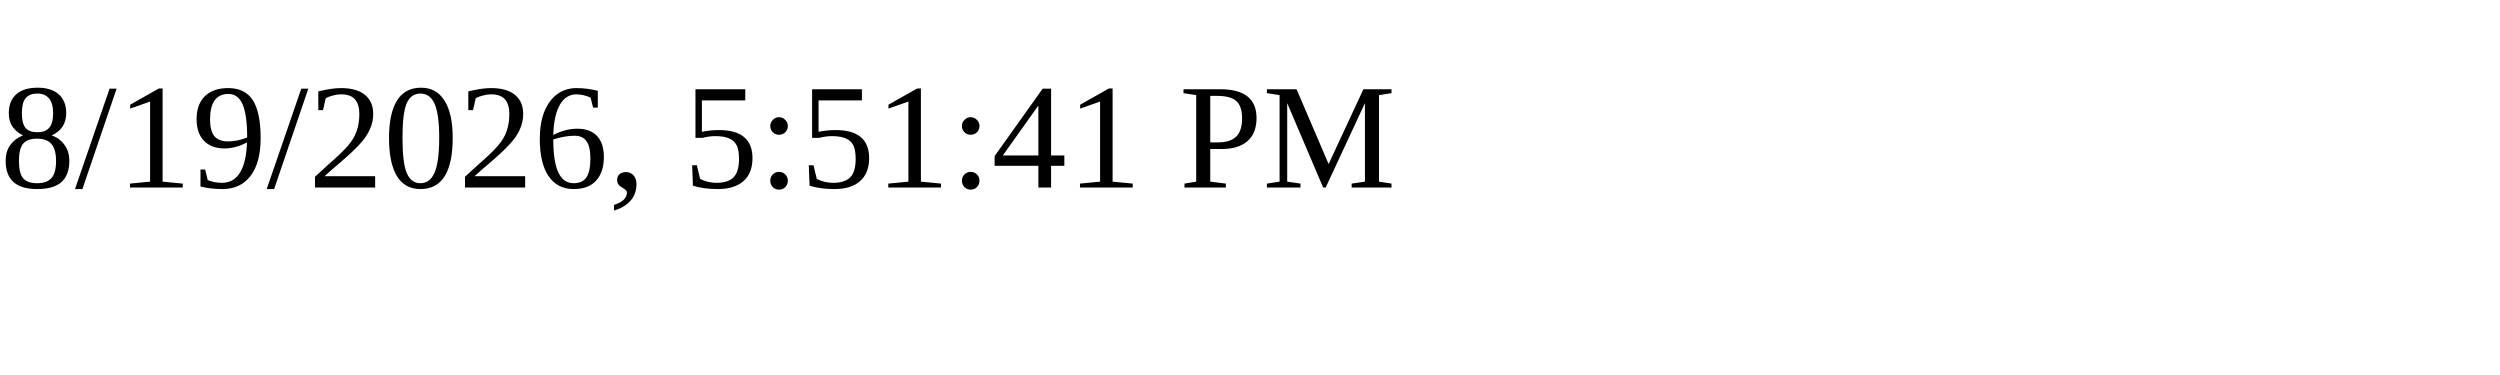
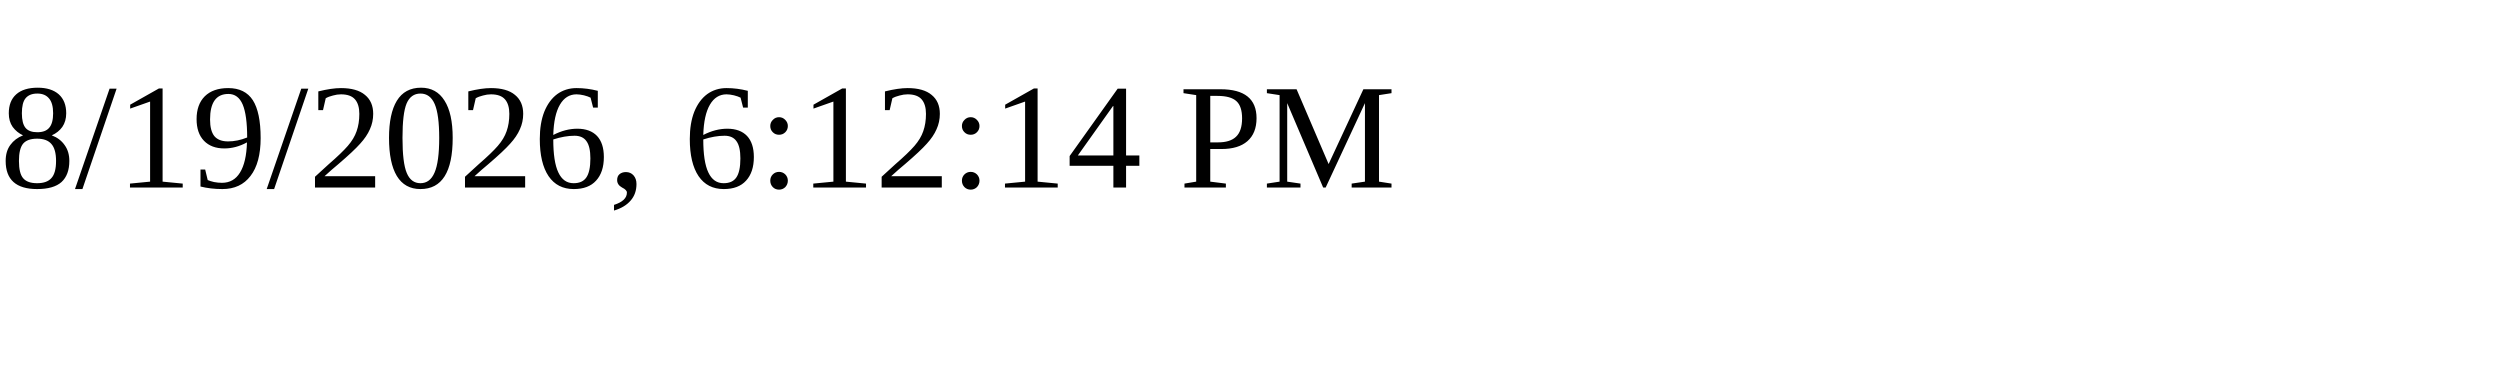
<svg xmlns="http://www.w3.org/2000/svg" height="30" width="200">
-   <text x="0" y="15">8/19/2026, 5:51:41 PM</text>
+   <text x="0" y="15">8/19/2026, 6:12:14 PM</text>
</svg>
